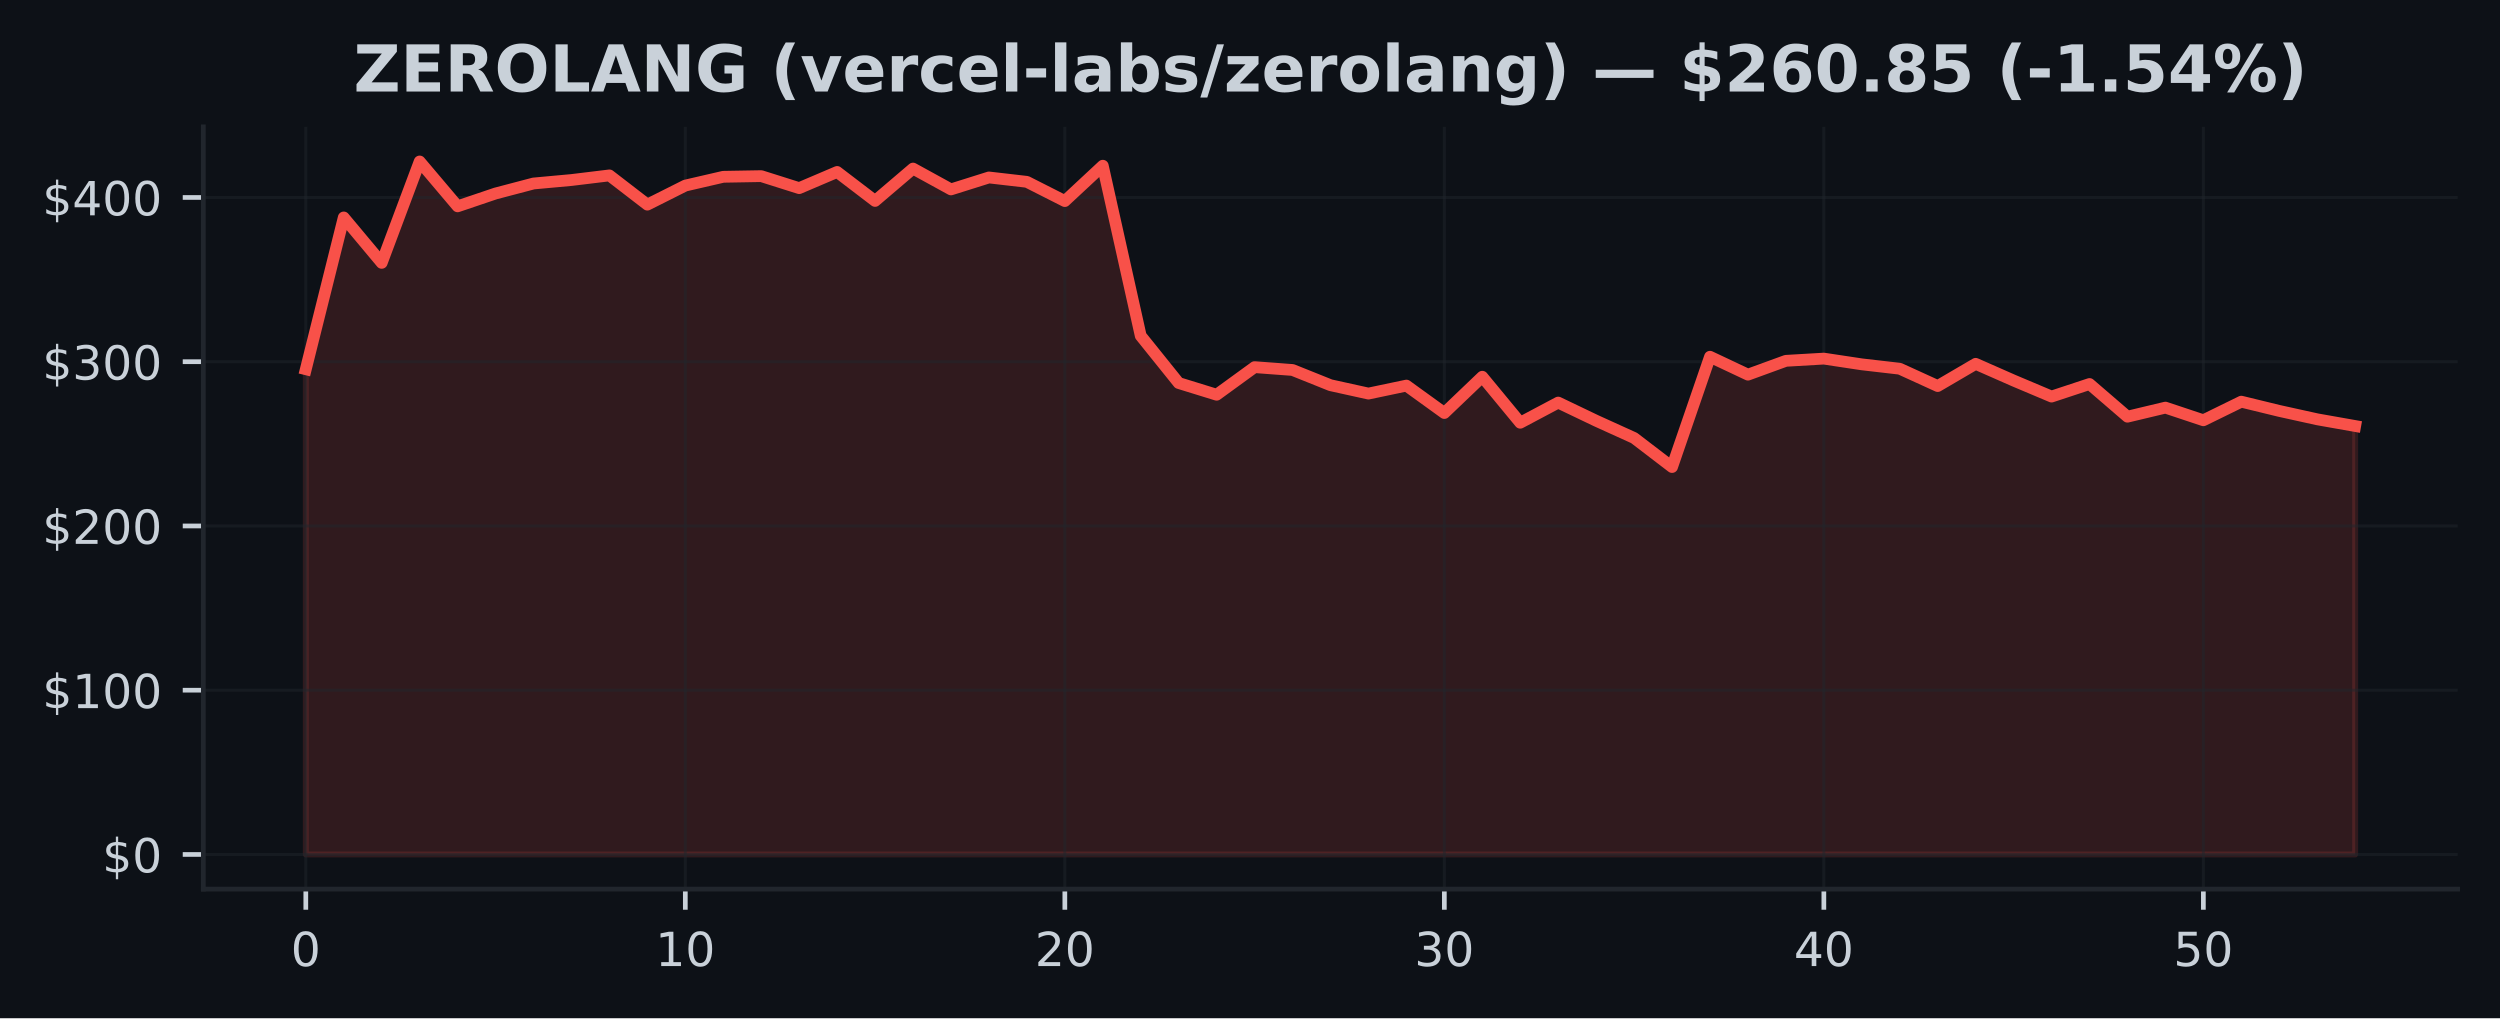
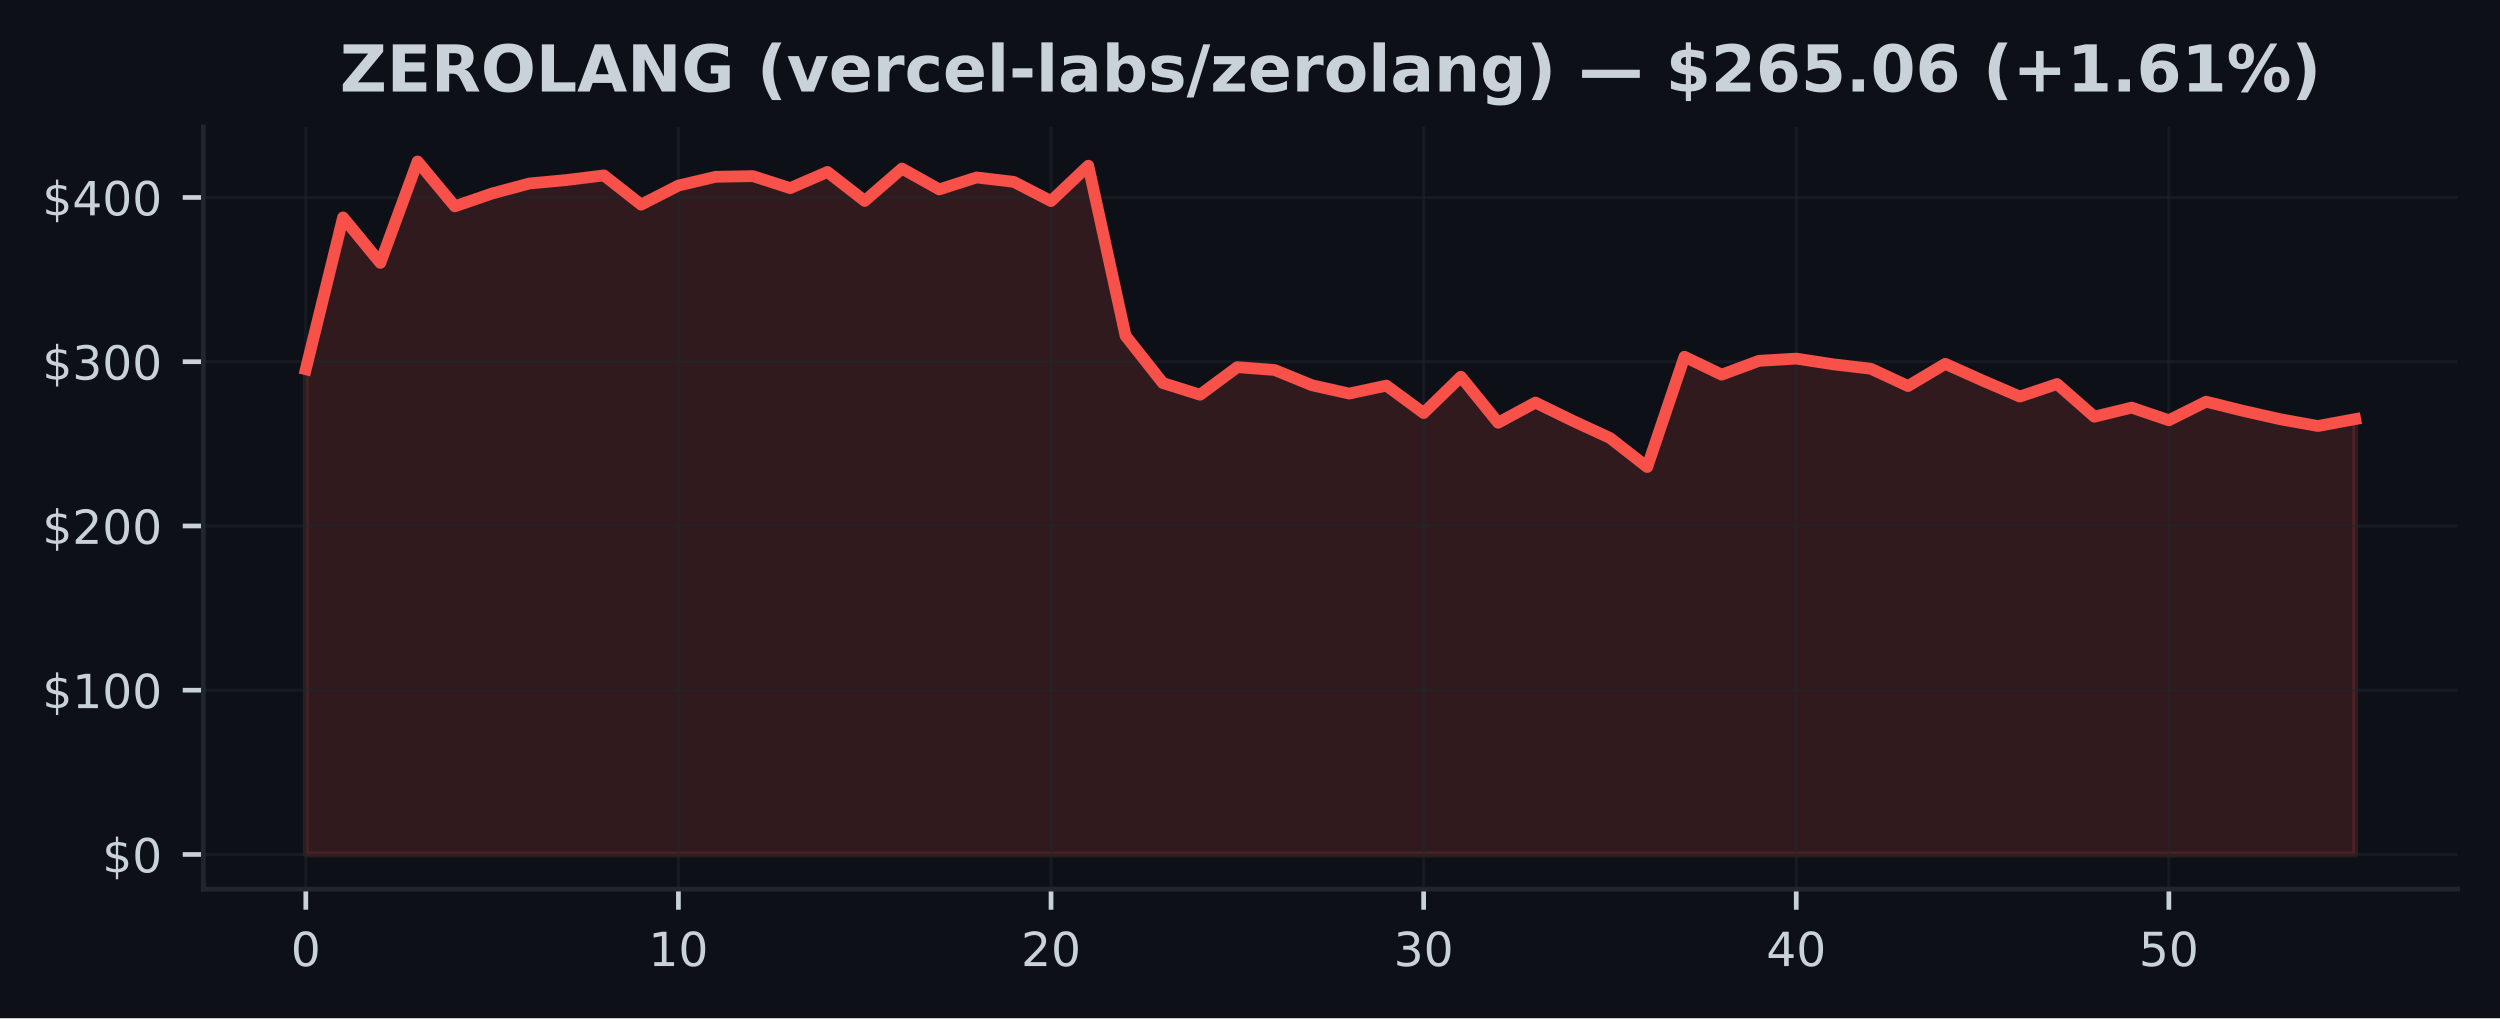
<svg xmlns="http://www.w3.org/2000/svg" xmlns:xlink="http://www.w3.org/1999/xlink" width="424.91pt" height="173.061pt" viewBox="0 0 424.91 173.061" version="1.1">
  <defs>
    <style type="text/css">*{stroke-linejoin: round; stroke-linecap: butt}</style>
  </defs>
  <g id="figure_1">
    <g id="patch_1">
      <path d="M 0 173.061  L 424.91 173.061  L 424.91 0  L 0 0  z " style="fill: #0d1117" />
    </g>
    <g id="axes_1">
      <g id="patch_2">
        <path d="M 34.56 151.118  L 417.71 151.118  L 417.71 21.558  L 34.56 21.558  z " style="fill: #0d1117" />
      </g>
      <g id="FillBetweenPolyCollection_1">
        <defs>
-           <path id="mc271dc0348" d="M 51.976 -27.832  L 51.976 -110.307  L 58.426 -136.102  L 64.877 -128.386  L 71.327 -145.613  L 77.777 -137.992  L 84.228 -140.175  L 90.678 -141.873  L 97.128 -142.464  L 103.579 -143.249  L 110.029 -138.28  L 116.479 -141.521  L 122.93 -143.012  L 129.38 -143.126  L 135.83 -141.085  L 142.281 -143.835  L 148.731 -138.911  L 155.181 -144.41  L 161.632 -140.868  L 168.082 -142.9  L 174.532 -142.154  L 180.983 -138.885  L 187.433 -144.893  L 193.883 -115.985  L 200.334 -107.962  L 206.784 -105.968  L 213.234 -110.659  L 219.685 -110.178  L 226.135 -107.59  L 232.585 -106.167  L 239.036 -107.523  L 245.486 -102.864  L 251.936 -109.028  L 258.387 -101.211  L 264.837 -104.637  L 271.287 -101.549  L 277.738 -98.621  L 284.188 -93.685  L 290.638 -112.426  L 297.089 -109.383  L 303.539 -111.733  L 309.989 -112.11  L 316.44 -111.136  L 322.89 -110.391  L 329.34 -107.445  L 335.791 -111.222  L 342.241 -108.381  L 348.691 -105.659  L 355.142 -107.791  L 361.592 -102.239  L 368.042 -103.78  L 374.493 -101.63  L 380.943 -104.79  L 387.393 -103.219  L 393.844 -101.795  L 400.294 -100.653  L 400.294 -27.832  L 400.294 -27.832  L 393.844 -27.832  L 387.393 -27.832  L 380.943 -27.832  L 374.493 -27.832  L 368.042 -27.832  L 361.592 -27.832  L 355.142 -27.832  L 348.691 -27.832  L 342.241 -27.832  L 335.791 -27.832  L 329.34 -27.832  L 322.89 -27.832  L 316.44 -27.832  L 309.989 -27.832  L 303.539 -27.832  L 297.089 -27.832  L 290.638 -27.832  L 284.188 -27.832  L 277.738 -27.832  L 271.287 -27.832  L 264.837 -27.832  L 258.387 -27.832  L 251.936 -27.832  L 245.486 -27.832  L 239.036 -27.832  L 232.585 -27.832  L 226.135 -27.832  L 219.685 -27.832  L 213.234 -27.832  L 206.784 -27.832  L 200.334 -27.832  L 193.883 -27.832  L 187.433 -27.832  L 180.983 -27.832  L 174.532 -27.832  L 168.082 -27.832  L 161.632 -27.832  L 155.181 -27.832  L 148.731 -27.832  L 142.281 -27.832  L 135.83 -27.832  L 129.38 -27.832  L 122.93 -27.832  L 116.479 -27.832  L 110.029 -27.832  L 103.579 -27.832  L 97.128 -27.832  L 90.678 -27.832  L 84.228 -27.832  L 77.777 -27.832  L 71.327 -27.832  L 64.877 -27.832  L 58.426 -27.832  L 51.976 -27.832  z " style="stroke: #f85149; stroke-opacity: 0.15" />
+           <path id="m8121f995a5" d="M 51.976 -27.832  L 51.976 -110.307  L 58.309 -136.102  L 64.642 -128.386  L 70.975 -145.613  L 77.308 -137.992  L 83.641 -140.175  L 89.974 -141.873  L 96.307 -142.464  L 102.64 -143.249  L 108.973 -138.28  L 115.306 -141.521  L 121.64 -143.012  L 127.973 -143.126  L 134.306 -141.085  L 140.639 -143.835  L 146.972 -138.911  L 153.305 -144.41  L 159.638 -140.868  L 165.971 -142.9  L 172.304 -142.154  L 178.637 -138.885  L 184.97 -144.893  L 191.303 -115.985  L 197.636 -107.962  L 203.969 -105.968  L 210.302 -110.659  L 216.635 -110.178  L 222.968 -107.59  L 229.302 -106.167  L 235.635 -107.523  L 241.968 -102.864  L 248.301 -109.028  L 254.634 -101.211  L 260.967 -104.637  L 267.3 -101.549  L 273.633 -98.621  L 279.966 -93.685  L 286.299 -112.426  L 292.632 -109.383  L 298.965 -111.733  L 305.298 -112.11  L 311.631 -111.136  L 317.964 -110.391  L 324.297 -107.445  L 330.63 -111.222  L 336.964 -108.381  L 343.297 -105.659  L 349.63 -107.791  L 355.963 -102.239  L 362.296 -103.78  L 368.629 -101.63  L 374.962 -104.79  L 381.295 -103.219  L 387.628 -101.795  L 393.961 -100.653  L 400.294 -101.828  L 400.294 -27.832  L 400.294 -27.832  L 393.961 -27.832  L 387.628 -27.832  L 381.295 -27.832  L 374.962 -27.832  L 368.629 -27.832  L 362.296 -27.832  L 355.963 -27.832  L 349.63 -27.832  L 343.297 -27.832  L 336.964 -27.832  L 330.63 -27.832  L 324.297 -27.832  L 317.964 -27.832  L 311.631 -27.832  L 305.298 -27.832  L 298.965 -27.832  L 292.632 -27.832  L 286.299 -27.832  L 279.966 -27.832  L 273.633 -27.832  L 267.3 -27.832  L 260.967 -27.832  L 254.634 -27.832  L 248.301 -27.832  L 241.968 -27.832  L 235.635 -27.832  L 229.302 -27.832  L 222.968 -27.832  L 216.635 -27.832  L 210.302 -27.832  L 203.969 -27.832  L 197.636 -27.832  L 191.303 -27.832  L 184.97 -27.832  L 178.637 -27.832  L 172.304 -27.832  L 165.971 -27.832  L 159.638 -27.832  L 153.305 -27.832  L 146.972 -27.832  L 140.639 -27.832  L 134.306 -27.832  L 127.973 -27.832  L 121.64 -27.832  L 115.306 -27.832  L 108.973 -27.832  L 102.64 -27.832  L 96.307 -27.832  L 89.974 -27.832  L 83.641 -27.832  L 77.308 -27.832  L 70.975 -27.832  L 64.642 -27.832  L 58.309 -27.832  L 51.976 -27.832  z " style="stroke: #f85149; stroke-opacity: 0.15" />
        </defs>
-         <g clip-path="url(#p1141baa246)">
-           <use xlink:href="#mc271dc0348" x="0" y="173.061" style="fill: #f85149; fill-opacity: 0.15; stroke: #f85149; stroke-opacity: 0.15" />
+         <g clip-path="url(#p1d37c64238)">
+           <use xlink:href="#m8121f995a5" x="0" y="173.061" style="fill: #f85149; fill-opacity: 0.15; stroke: #f85149; stroke-opacity: 0.15" />
        </g>
      </g>
      <g id="matplotlib.axis_1">
        <g id="xtick_1">
          <g id="line2d_1">
-             <path d="M 51.976 151.118  L 51.976 21.558  " clip-path="url(#p1141baa246)" style="fill: none; stroke: #21262d; stroke-opacity: 0.5; stroke-width: 0.5; stroke-linecap: square" />
+             <path d="M 51.976 151.118  L 51.976 21.558  " clip-path="url(#p1d37c64238)" style="fill: none; stroke: #21262d; stroke-opacity: 0.5; stroke-width: 0.5; stroke-linecap: square" />
          </g>
          <g id="line2d_2">
            <defs>
-               <path id="mc08dea9dd7" d="M 0 0  L 0 3.5  " style="stroke: #c9d1d9; stroke-width: 0.8" />
+               <path id="mafae65ffcc" d="M 0 0  L 0 3.5  " style="stroke: #c9d1d9; stroke-width: 0.8" />
            </defs>
            <g>
-               <use xlink:href="#mc08dea9dd7" x="51.976" y="151.118" style="fill: #c9d1d9; stroke: #c9d1d9; stroke-width: 0.8" />
+               <use xlink:href="#mafae65ffcc" x="51.976" y="151.118" style="fill: #c9d1d9; stroke: #c9d1d9; stroke-width: 0.8" />
            </g>
          </g>
          <g id="text_1">
            <g style="fill: #c9d1d9" transform="translate(49.43091 164.197) scale(0.08 -0.08)">
              <defs>
                <path id="DejaVuSans-30" d="M 2034 4250  Q 1547 4250 1301 3770  Q 1056 3291 1056 2328  Q 1056 1369 1301 889  Q 1547 409 2034 409  Q 2525 409 2770 889  Q 3016 1369 3016 2328  Q 3016 3291 2770 3770  Q 2525 4250 2034 4250  z M 2034 4750  Q 2819 4750 3233 4129  Q 3647 3509 3647 2328  Q 3647 1150 3233 529  Q 2819 -91 2034 -91  Q 1250 -91 836 529  Q 422 1150 422 2328  Q 422 3509 836 4129  Q 1250 4750 2034 4750  z " transform="scale(0.015625)" />
              </defs>
              <use xlink:href="#DejaVuSans-30" />
            </g>
          </g>
        </g>
        <g id="xtick_2">
          <g id="line2d_3">
-             <path d="M 116.479 151.118  L 116.479 21.558  " clip-path="url(#p1141baa246)" style="fill: none; stroke: #21262d; stroke-opacity: 0.5; stroke-width: 0.5; stroke-linecap: square" />
+             <path d="M 115.306 151.118  L 115.306 21.558  " clip-path="url(#p1d37c64238)" style="fill: none; stroke: #21262d; stroke-opacity: 0.5; stroke-width: 0.5; stroke-linecap: square" />
          </g>
          <g id="line2d_4">
            <g>
-               <use xlink:href="#mc08dea9dd7" x="116.479" y="151.118" style="fill: #c9d1d9; stroke: #c9d1d9; stroke-width: 0.8" />
+               <use xlink:href="#mafae65ffcc" x="115.306" y="151.118" style="fill: #c9d1d9; stroke: #c9d1d9; stroke-width: 0.8" />
            </g>
          </g>
          <g id="text_2">
-             <g style="fill: #c9d1d9" transform="translate(111.3893 164.197) scale(0.08 -0.08)">
+             <g style="fill: #c9d1d9" transform="translate(110.2165 164.197) scale(0.08 -0.08)">
              <defs>
                <path id="DejaVuSans-31" d="M 794 531  L 1825 531  L 1825 4091  L 703 3866  L 703 4441  L 1819 4666  L 2450 4666  L 2450 531  L 3481 531  L 3481 0  L 794 0  L 794 531  z " transform="scale(0.015625)" />
              </defs>
              <use xlink:href="#DejaVuSans-31" />
              <use xlink:href="#DejaVuSans-30" transform="translate(63.62305 0)" />
            </g>
          </g>
        </g>
        <g id="xtick_3">
          <g id="line2d_5">
-             <path d="M 180.983 151.118  L 180.983 21.558  " clip-path="url(#p1141baa246)" style="fill: none; stroke: #21262d; stroke-opacity: 0.5; stroke-width: 0.5; stroke-linecap: square" />
+             <path d="M 178.637 151.118  L 178.637 21.558  " clip-path="url(#p1d37c64238)" style="fill: none; stroke: #21262d; stroke-opacity: 0.5; stroke-width: 0.5; stroke-linecap: square" />
          </g>
          <g id="line2d_6">
            <g>
-               <use xlink:href="#mc08dea9dd7" x="180.983" y="151.118" style="fill: #c9d1d9; stroke: #c9d1d9; stroke-width: 0.8" />
+               <use xlink:href="#mafae65ffcc" x="178.637" y="151.118" style="fill: #c9d1d9; stroke: #c9d1d9; stroke-width: 0.8" />
            </g>
          </g>
          <g id="text_3">
-             <g style="fill: #c9d1d9" transform="translate(175.8926 164.197) scale(0.08 -0.08)">
+             <g style="fill: #c9d1d9" transform="translate(173.5471 164.197) scale(0.08 -0.08)">
              <defs>
                <path id="DejaVuSans-32" d="M 1228 531  L 3431 531  L 3431 0  L 469 0  L 469 531  Q 828 903 1448 1529  Q 2069 2156 2228 2338  Q 2531 2678 2651 2914  Q 2772 3150 2772 3378  Q 2772 3750 2511 3984  Q 2250 4219 1831 4219  Q 1534 4219 1204 4116  Q 875 4013 500 3803  L 500 4441  Q 881 4594 1212 4672  Q 1544 4750 1819 4750  Q 2544 4750 2975 4387  Q 3406 4025 3406 3419  Q 3406 3131 3298 2873  Q 3191 2616 2906 2266  Q 2828 2175 2409 1742  Q 1991 1309 1228 531  z " transform="scale(0.015625)" />
              </defs>
              <use xlink:href="#DejaVuSans-32" />
              <use xlink:href="#DejaVuSans-30" transform="translate(63.62305 0)" />
            </g>
          </g>
        </g>
        <g id="xtick_4">
          <g id="line2d_7">
-             <path d="M 245.486 151.118  L 245.486 21.558  " clip-path="url(#p1141baa246)" style="fill: none; stroke: #21262d; stroke-opacity: 0.5; stroke-width: 0.5; stroke-linecap: square" />
+             <path d="M 241.968 151.118  L 241.968 21.558  " clip-path="url(#p1d37c64238)" style="fill: none; stroke: #21262d; stroke-opacity: 0.5; stroke-width: 0.5; stroke-linecap: square" />
          </g>
          <g id="line2d_8">
            <g>
-               <use xlink:href="#mc08dea9dd7" x="245.486" y="151.118" style="fill: #c9d1d9; stroke: #c9d1d9; stroke-width: 0.8" />
+               <use xlink:href="#mafae65ffcc" x="241.968" y="151.118" style="fill: #c9d1d9; stroke: #c9d1d9; stroke-width: 0.8" />
            </g>
          </g>
          <g id="text_4">
-             <g style="fill: #c9d1d9" transform="translate(240.396 164.197) scale(0.08 -0.08)">
+             <g style="fill: #c9d1d9" transform="translate(236.8776 164.197) scale(0.08 -0.08)">
              <defs>
                <path id="DejaVuSans-33" d="M 2597 2516  Q 3050 2419 3304 2112  Q 3559 1806 3559 1356  Q 3559 666 3084 287  Q 2609 -91 1734 -91  Q 1441 -91 1130 -33  Q 819 25 488 141  L 488 750  Q 750 597 1062 519  Q 1375 441 1716 441  Q 2309 441 2620 675  Q 2931 909 2931 1356  Q 2931 1769 2642 2001  Q 2353 2234 1838 2234  L 1294 2234  L 1294 2753  L 1863 2753  Q 2328 2753 2575 2939  Q 2822 3125 2822 3475  Q 2822 3834 2567 4026  Q 2313 4219 1838 4219  Q 1578 4219 1281 4162  Q 984 4106 628 3988  L 628 4550  Q 988 4650 1302 4700  Q 1616 4750 1894 4750  Q 2613 4750 3031 4423  Q 3450 4097 3450 3541  Q 3450 3153 3228 2886  Q 3006 2619 2597 2516  z " transform="scale(0.015625)" />
              </defs>
              <use xlink:href="#DejaVuSans-33" />
              <use xlink:href="#DejaVuSans-30" transform="translate(63.62305 0)" />
            </g>
          </g>
        </g>
        <g id="xtick_5">
          <g id="line2d_9">
-             <path d="M 309.989 151.118  L 309.989 21.558  " clip-path="url(#p1141baa246)" style="fill: none; stroke: #21262d; stroke-opacity: 0.5; stroke-width: 0.5; stroke-linecap: square" />
+             <path d="M 305.298 151.118  L 305.298 21.558  " clip-path="url(#p1d37c64238)" style="fill: none; stroke: #21262d; stroke-opacity: 0.5; stroke-width: 0.5; stroke-linecap: square" />
          </g>
          <g id="line2d_10">
            <g>
-               <use xlink:href="#mc08dea9dd7" x="309.989" y="151.118" style="fill: #c9d1d9; stroke: #c9d1d9; stroke-width: 0.8" />
+               <use xlink:href="#mafae65ffcc" x="305.298" y="151.118" style="fill: #c9d1d9; stroke: #c9d1d9; stroke-width: 0.8" />
            </g>
          </g>
          <g id="text_5">
-             <g style="fill: #c9d1d9" transform="translate(304.8994 164.197) scale(0.08 -0.08)">
+             <g style="fill: #c9d1d9" transform="translate(300.2082 164.197) scale(0.08 -0.08)">
              <defs>
                <path id="DejaVuSans-34" d="M 2419 4116  L 825 1625  L 2419 1625  L 2419 4116  z M 2253 4666  L 3047 4666  L 3047 1625  L 3713 1625  L 3713 1100  L 3047 1100  L 3047 0  L 2419 0  L 2419 1100  L 313 1100  L 313 1709  L 2253 4666  z " transform="scale(0.015625)" />
              </defs>
              <use xlink:href="#DejaVuSans-34" />
              <use xlink:href="#DejaVuSans-30" transform="translate(63.62305 0)" />
            </g>
          </g>
        </g>
        <g id="xtick_6">
          <g id="line2d_11">
-             <path d="M 374.493 151.118  L 374.493 21.558  " clip-path="url(#p1141baa246)" style="fill: none; stroke: #21262d; stroke-opacity: 0.5; stroke-width: 0.5; stroke-linecap: square" />
+             <path d="M 368.629 151.118  L 368.629 21.558  " clip-path="url(#p1d37c64238)" style="fill: none; stroke: #21262d; stroke-opacity: 0.5; stroke-width: 0.5; stroke-linecap: square" />
          </g>
          <g id="line2d_12">
            <g>
-               <use xlink:href="#mc08dea9dd7" x="374.493" y="151.118" style="fill: #c9d1d9; stroke: #c9d1d9; stroke-width: 0.8" />
+               <use xlink:href="#mafae65ffcc" x="368.629" y="151.118" style="fill: #c9d1d9; stroke: #c9d1d9; stroke-width: 0.8" />
            </g>
          </g>
          <g id="text_6">
-             <g style="fill: #c9d1d9" transform="translate(369.4027 164.197) scale(0.08 -0.08)">
+             <g style="fill: #c9d1d9" transform="translate(363.5388 164.197) scale(0.08 -0.08)">
              <defs>
                <path id="DejaVuSans-35" d="M 691 4666  L 3169 4666  L 3169 4134  L 1269 4134  L 1269 2991  Q 1406 3038 1543 3061  Q 1681 3084 1819 3084  Q 2600 3084 3056 2656  Q 3513 2228 3513 1497  Q 3513 744 3044 326  Q 2575 -91 1722 -91  Q 1428 -91 1123 -41  Q 819 9 494 109  L 494 744  Q 775 591 1075 516  Q 1375 441 1709 441  Q 2250 441 2565 725  Q 2881 1009 2881 1497  Q 2881 1984 2565 2268  Q 2250 2553 1709 2553  Q 1456 2553 1204 2497  Q 953 2441 691 2322  L 691 4666  z " transform="scale(0.015625)" />
              </defs>
              <use xlink:href="#DejaVuSans-35" />
              <use xlink:href="#DejaVuSans-30" transform="translate(63.62305 0)" />
            </g>
          </g>
        </g>
      </g>
      <g id="matplotlib.axis_2">
        <g id="ytick_1">
          <g id="line2d_13">
-             <path d="M 34.56 145.229  L 417.71 145.229  " clip-path="url(#p1141baa246)" style="fill: none; stroke: #21262d; stroke-opacity: 0.5; stroke-width: 0.5; stroke-linecap: square" />
+             <path d="M 34.56 145.229  L 417.71 145.229  " clip-path="url(#p1d37c64238)" style="fill: none; stroke: #21262d; stroke-opacity: 0.5; stroke-width: 0.5; stroke-linecap: square" />
          </g>
          <g id="line2d_14">
            <defs>
-               <path id="m443600d371" d="M 0 0  L -3.5 0  " style="stroke: #c9d1d9; stroke-width: 0.8" />
+               <path id="m782d7fb5a1" d="M 0 0  L -3.5 0  " style="stroke: #c9d1d9; stroke-width: 0.8" />
            </defs>
            <g>
-               <use xlink:href="#m443600d371" x="34.56" y="145.229" style="fill: #c9d1d9; stroke: #c9d1d9; stroke-width: 0.8" />
+               <use xlink:href="#m782d7fb5a1" x="34.56" y="145.229" style="fill: #c9d1d9; stroke: #c9d1d9; stroke-width: 0.8" />
            </g>
          </g>
          <g id="text_7">
            <g style="fill: #c9d1d9" transform="translate(17.38 148.2686) scale(0.08 -0.08)">
              <defs>
                <path id="DejaVuSans-24" d="M 2163 -941  L 1850 -941  L 1847 0  Q 1519 6 1191 76  Q 863 147 531 288  L 531 850  Q 850 650 1176 548  Q 1503 447 1850 444  L 1850 1869  Q 1159 1981 845 2250  Q 531 2519 531 2988  Q 531 3497 872 3790  Q 1213 4084 1850 4128  L 1850 4863  L 2163 4863  L 2163 4138  Q 2453 4125 2725 4076  Q 2997 4028 3256 3944  L 3256 3397  Q 2997 3528 2723 3600  Q 2450 3672 2163 3684  L 2163 2350  Q 2872 2241 3206 1959  Q 3541 1678 3541 1191  Q 3541 663 3186 358  Q 2831 53 2163 6  L 2163 -941  z M 1850 2406  L 1850 3688  Q 1488 3647 1297 3481  Q 1106 3316 1106 3041  Q 1106 2772 1282 2622  Q 1459 2472 1850 2406  z M 2163 1806  L 2163 453  Q 2559 506 2761 678  Q 2963 850 2963 1131  Q 2963 1406 2770 1568  Q 2578 1731 2163 1806  z " transform="scale(0.015625)" />
              </defs>
              <use xlink:href="#DejaVuSans-24" />
              <use xlink:href="#DejaVuSans-30" transform="translate(63.62305 0)" />
            </g>
          </g>
        </g>
        <g id="ytick_2">
          <g id="line2d_15">
-             <path d="M 34.56 117.312  L 417.71 117.312  " clip-path="url(#p1141baa246)" style="fill: none; stroke: #21262d; stroke-opacity: 0.5; stroke-width: 0.5; stroke-linecap: square" />
+             <path d="M 34.56 117.312  L 417.71 117.312  " clip-path="url(#p1d37c64238)" style="fill: none; stroke: #21262d; stroke-opacity: 0.5; stroke-width: 0.5; stroke-linecap: square" />
          </g>
          <g id="line2d_16">
            <g>
-               <use xlink:href="#m443600d371" x="34.56" y="117.312" style="fill: #c9d1d9; stroke: #c9d1d9; stroke-width: 0.8" />
+               <use xlink:href="#m782d7fb5a1" x="34.56" y="117.312" style="fill: #c9d1d9; stroke: #c9d1d9; stroke-width: 0.8" />
            </g>
          </g>
          <g id="text_8">
            <g style="fill: #c9d1d9" transform="translate(7.2 120.3516) scale(0.08 -0.08)">
              <use xlink:href="#DejaVuSans-24" />
              <use xlink:href="#DejaVuSans-31" transform="translate(63.62305 0)" />
              <use xlink:href="#DejaVuSans-30" transform="translate(127.2461 0)" />
              <use xlink:href="#DejaVuSans-30" transform="translate(190.8691 0)" />
            </g>
          </g>
        </g>
        <g id="ytick_3">
          <g id="line2d_17">
-             <path d="M 34.56 89.395  L 417.71 89.395  " clip-path="url(#p1141baa246)" style="fill: none; stroke: #21262d; stroke-opacity: 0.5; stroke-width: 0.5; stroke-linecap: square" />
+             <path d="M 34.56 89.395  L 417.71 89.395  " clip-path="url(#p1d37c64238)" style="fill: none; stroke: #21262d; stroke-opacity: 0.5; stroke-width: 0.5; stroke-linecap: square" />
          </g>
          <g id="line2d_18">
            <g>
-               <use xlink:href="#m443600d371" x="34.56" y="89.395" style="fill: #c9d1d9; stroke: #c9d1d9; stroke-width: 0.8" />
+               <use xlink:href="#m782d7fb5a1" x="34.56" y="89.395" style="fill: #c9d1d9; stroke: #c9d1d9; stroke-width: 0.8" />
            </g>
          </g>
          <g id="text_9">
            <g style="fill: #c9d1d9" transform="translate(7.2 92.43457) scale(0.08 -0.08)">
              <use xlink:href="#DejaVuSans-24" />
              <use xlink:href="#DejaVuSans-32" transform="translate(63.62305 0)" />
              <use xlink:href="#DejaVuSans-30" transform="translate(127.2461 0)" />
              <use xlink:href="#DejaVuSans-30" transform="translate(190.8691 0)" />
            </g>
          </g>
        </g>
        <g id="ytick_4">
          <g id="line2d_19">
-             <path d="M 34.56 61.478  L 417.71 61.478  " clip-path="url(#p1141baa246)" style="fill: none; stroke: #21262d; stroke-opacity: 0.5; stroke-width: 0.5; stroke-linecap: square" />
+             <path d="M 34.56 61.478  L 417.71 61.478  " clip-path="url(#p1d37c64238)" style="fill: none; stroke: #21262d; stroke-opacity: 0.5; stroke-width: 0.5; stroke-linecap: square" />
          </g>
          <g id="line2d_20">
            <g>
-               <use xlink:href="#m443600d371" x="34.56" y="61.478" style="fill: #c9d1d9; stroke: #c9d1d9; stroke-width: 0.8" />
+               <use xlink:href="#m782d7fb5a1" x="34.56" y="61.478" style="fill: #c9d1d9; stroke: #c9d1d9; stroke-width: 0.8" />
            </g>
          </g>
          <g id="text_10">
            <g style="fill: #c9d1d9" transform="translate(7.2 64.51757) scale(0.08 -0.08)">
              <use xlink:href="#DejaVuSans-24" />
              <use xlink:href="#DejaVuSans-33" transform="translate(63.62305 0)" />
              <use xlink:href="#DejaVuSans-30" transform="translate(127.2461 0)" />
              <use xlink:href="#DejaVuSans-30" transform="translate(190.8691 0)" />
            </g>
          </g>
        </g>
        <g id="ytick_5">
          <g id="line2d_21">
-             <path d="M 34.56 33.561  L 417.71 33.561  " clip-path="url(#p1141baa246)" style="fill: none; stroke: #21262d; stroke-opacity: 0.5; stroke-width: 0.5; stroke-linecap: square" />
+             <path d="M 34.56 33.561  L 417.71 33.561  " clip-path="url(#p1d37c64238)" style="fill: none; stroke: #21262d; stroke-opacity: 0.5; stroke-width: 0.5; stroke-linecap: square" />
          </g>
          <g id="line2d_22">
            <g>
-               <use xlink:href="#m443600d371" x="34.56" y="33.561" style="fill: #c9d1d9; stroke: #c9d1d9; stroke-width: 0.8" />
+               <use xlink:href="#m782d7fb5a1" x="34.56" y="33.561" style="fill: #c9d1d9; stroke: #c9d1d9; stroke-width: 0.8" />
            </g>
          </g>
          <g id="text_11">
            <g style="fill: #c9d1d9" transform="translate(7.2 36.60057) scale(0.08 -0.08)">
              <use xlink:href="#DejaVuSans-24" />
              <use xlink:href="#DejaVuSans-34" transform="translate(63.62305 0)" />
              <use xlink:href="#DejaVuSans-30" transform="translate(127.2461 0)" />
              <use xlink:href="#DejaVuSans-30" transform="translate(190.8691 0)" />
            </g>
          </g>
        </g>
      </g>
      <g id="line2d_23">
-         <path d="M 51.976 62.754  L 58.426 36.959  L 64.877 44.675  L 71.327 27.447  L 77.777 35.069  L 84.228 32.886  L 90.678 31.188  L 97.128 30.596  L 103.579 29.812  L 110.029 34.781  L 116.479 31.54  L 122.93 30.049  L 129.38 29.935  L 135.83 31.976  L 142.281 29.226  L 148.731 34.15  L 155.181 28.651  L 161.632 32.193  L 168.082 30.161  L 174.532 30.906  L 180.983 34.175  L 187.433 28.168  L 193.883 57.076  L 200.334 65.099  L 206.784 67.092  L 213.234 62.402  L 219.685 62.882  L 226.135 65.47  L 232.585 66.894  L 239.036 65.537  L 245.486 70.197  L 251.936 64.033  L 258.387 71.849  L 264.837 68.424  L 271.287 71.512  L 277.738 74.44  L 284.188 79.376  L 290.638 60.635  L 297.089 63.678  L 303.539 61.327  L 309.989 60.951  L 316.44 61.925  L 322.89 62.67  L 329.34 65.615  L 335.791 61.838  L 342.241 64.68  L 348.691 67.402  L 355.142 65.269  L 361.592 70.822  L 368.042 69.281  L 374.493 71.431  L 380.943 68.27  L 387.393 69.842  L 393.844 71.266  L 400.294 72.408  " clip-path="url(#p1141baa246)" style="fill: none; stroke: #f85149; stroke-width: 2; stroke-linecap: square" />
+         <path d="M 51.976 62.754  L 58.309 36.959  L 64.642 44.675  L 70.975 27.447  L 77.308 35.069  L 83.641 32.886  L 89.974 31.188  L 96.307 30.596  L 102.64 29.812  L 108.973 34.781  L 115.306 31.54  L 121.64 30.049  L 127.973 29.935  L 134.306 31.976  L 140.639 29.226  L 146.972 34.15  L 153.305 28.651  L 159.638 32.193  L 165.971 30.161  L 172.304 30.906  L 178.637 34.175  L 184.97 28.168  L 191.303 57.076  L 197.636 65.099  L 203.969 67.092  L 210.302 62.402  L 216.635 62.882  L 222.968 65.47  L 229.302 66.894  L 235.635 65.537  L 241.968 70.197  L 248.301 64.033  L 254.634 71.849  L 260.967 68.424  L 267.3 71.512  L 273.633 74.44  L 279.966 79.376  L 286.299 60.635  L 292.632 63.678  L 298.965 61.327  L 305.298 60.951  L 311.631 61.925  L 317.964 62.67  L 324.297 65.615  L 330.63 61.838  L 336.964 64.68  L 343.297 67.402  L 349.63 65.269  L 355.963 70.822  L 362.296 69.281  L 368.629 71.431  L 374.962 68.27  L 381.295 69.842  L 387.628 71.266  L 393.961 72.408  L 400.294 71.232  " clip-path="url(#p1d37c64238)" style="fill: none; stroke: #f85149; stroke-width: 2; stroke-linecap: square" />
      </g>
      <g id="patch_3">
        <path d="M 34.56 151.118  L 34.56 21.558  " style="fill: none; stroke: #21262d; stroke-width: 0.8; stroke-linejoin: miter; stroke-linecap: square" />
      </g>
      <g id="patch_4">
        <path d="M 34.56 151.118  L 417.71 151.118  " style="fill: none; stroke: #21262d; stroke-width: 0.8; stroke-linejoin: miter; stroke-linecap: square" />
      </g>
      <g id="text_12">
-         <g style="fill: #c9d1d9" transform="translate(60.09859 15.55828) scale(0.11 -0.11)">
+         <g style="fill: #c9d1d9" transform="translate(57.77227 15.55828) scale(0.11 -0.11)">
          <defs>
            <path id="DejaVuSans-Bold-5a" d="M 359 4666  L 4281 4666  L 4281 3938  L 1778 909  L 4353 909  L 4353 0  L 288 0  L 288 728  L 2791 3756  L 359 3756  L 359 4666  z " transform="scale(0.015625)" />
            <path id="DejaVuSans-Bold-45" d="M 588 4666  L 3834 4666  L 3834 3756  L 1791 3756  L 1791 2888  L 3713 2888  L 3713 1978  L 1791 1978  L 1791 909  L 3903 909  L 3903 0  L 588 0  L 588 4666  z " transform="scale(0.015625)" />
            <path id="DejaVuSans-Bold-52" d="M 2297 2597  Q 2675 2597 2839 2737  Q 3003 2878 3003 3200  Q 3003 3519 2839 3656  Q 2675 3794 2297 3794  L 1791 3794  L 1791 2597  L 2297 2597  z M 1791 1766  L 1791 0  L 588 0  L 588 4666  L 2425 4666  Q 3347 4666 3776 4356  Q 4206 4047 4206 3378  Q 4206 2916 3982 2619  Q 3759 2322 3309 2181  Q 3556 2125 3751 1926  Q 3947 1728 4147 1325  L 4800 0  L 3519 0  L 2950 1159  Q 2778 1509 2601 1637  Q 2425 1766 2131 1766  L 1791 1766  z " transform="scale(0.015625)" />
            <path id="DejaVuSans-Bold-4f" d="M 2719 3878  Q 2169 3878 1866 3472  Q 1563 3066 1563 2328  Q 1563 1594 1866 1187  Q 2169 781 2719 781  Q 3272 781 3575 1187  Q 3878 1594 3878 2328  Q 3878 3066 3575 3472  Q 3272 3878 2719 3878  z M 2719 4750  Q 3844 4750 4481 4106  Q 5119 3463 5119 2328  Q 5119 1197 4481 553  Q 3844 -91 2719 -91  Q 1597 -91 958 553  Q 319 1197 319 2328  Q 319 3463 958 4106  Q 1597 4750 2719 4750  z " transform="scale(0.015625)" />
            <path id="DejaVuSans-Bold-4c" d="M 588 4666  L 1791 4666  L 1791 909  L 3903 909  L 3903 0  L 588 0  L 588 4666  z " transform="scale(0.015625)" />
            <path id="DejaVuSans-Bold-41" d="M 3419 850  L 1538 850  L 1241 0  L 31 0  L 1759 4666  L 3194 4666  L 4922 0  L 3713 0  L 3419 850  z M 1838 1716  L 3116 1716  L 2478 3572  L 1838 1716  z " transform="scale(0.015625)" />
            <path id="DejaVuSans-Bold-4e" d="M 588 4666  L 1931 4666  L 3628 1466  L 3628 4666  L 4769 4666  L 4769 0  L 3425 0  L 1728 3200  L 1728 0  L 588 0  L 588 4666  z " transform="scale(0.015625)" />
            <path id="DejaVuSans-Bold-47" d="M 4781 347  Q 4331 128 3847 18  Q 3363 -91 2847 -91  Q 1681 -91 1000 561  Q 319 1213 319 2328  Q 319 3456 1012 4103  Q 1706 4750 2913 4750  Q 3378 4750 3804 4662  Q 4231 4575 4609 4403  L 4609 3438  Q 4219 3659 3833 3768  Q 3447 3878 3059 3878  Q 2341 3878 1952 3476  Q 1563 3075 1563 2328  Q 1563 1588 1938 1184  Q 2313 781 3003 781  Q 3191 781 3352 804  Q 3513 828 3641 878  L 3641 1784  L 2906 1784  L 2906 2591  L 4781 2591  L 4781 347  z " transform="scale(0.015625)" />
            <path id="DejaVuSans-Bold-20" transform="scale(0.015625)" />
            <path id="DejaVuSans-Bold-28" d="M 2413 -844  L 1484 -844  Q 1006 -72 778 623  Q 550 1319 550 2003  Q 550 2688 779 3389  Q 1009 4091 1484 4856  L 2413 4856  Q 2013 4116 1813 3408  Q 1613 2700 1613 2009  Q 1613 1319 1811 609  Q 2009 -100 2413 -844  z " transform="scale(0.015625)" />
            <path id="DejaVuSans-Bold-76" d="M 97 3500  L 1216 3500  L 2088 1081  L 2956 3500  L 4078 3500  L 2700 0  L 1472 0  L 97 3500  z " transform="scale(0.015625)" />
            <path id="DejaVuSans-Bold-65" d="M 4031 1759  L 4031 1441  L 1416 1441  Q 1456 1047 1700 850  Q 1944 653 2381 653  Q 2734 653 3104 758  Q 3475 863 3866 1075  L 3866 213  Q 3469 63 3072 -14  Q 2675 -91 2278 -91  Q 1328 -91 801 392  Q 275 875 275 1747  Q 275 2603 792 3093  Q 1309 3584 2216 3584  Q 3041 3584 3536 3087  Q 4031 2591 4031 1759  z M 2881 2131  Q 2881 2450 2695 2645  Q 2509 2841 2209 2841  Q 1884 2841 1681 2658  Q 1478 2475 1428 2131  L 2881 2131  z " transform="scale(0.015625)" />
            <path id="DejaVuSans-Bold-72" d="M 3138 2547  Q 2991 2616 2845 2648  Q 2700 2681 2553 2681  Q 2122 2681 1889 2404  Q 1656 2128 1656 1613  L 1656 0  L 538 0  L 538 3500  L 1656 3500  L 1656 2925  Q 1872 3269 2151 3426  Q 2431 3584 2822 3584  Q 2878 3584 2943 3579  Q 3009 3575 3134 3559  L 3138 2547  z " transform="scale(0.015625)" />
            <path id="DejaVuSans-Bold-63" d="M 3366 3391  L 3366 2478  Q 3138 2634 2908 2709  Q 2678 2784 2431 2784  Q 1963 2784 1702 2511  Q 1441 2238 1441 1747  Q 1441 1256 1702 982  Q 1963 709 2431 709  Q 2694 709 2930 787  Q 3166 866 3366 1019  L 3366 103  Q 3103 6 2833 -42  Q 2563 -91 2291 -91  Q 1344 -91 809 395  Q 275 881 275 1747  Q 275 2613 809 3098  Q 1344 3584 2291 3584  Q 2566 3584 2833 3536  Q 3100 3488 3366 3391  z " transform="scale(0.015625)" />
            <path id="DejaVuSans-Bold-6c" d="M 538 4863  L 1656 4863  L 1656 0  L 538 0  L 538 4863  z " transform="scale(0.015625)" />
            <path id="DejaVuSans-Bold-2d" d="M 347 2297  L 2309 2297  L 2309 1388  L 347 1388  L 347 2297  z " transform="scale(0.015625)" />
            <path id="DejaVuSans-Bold-61" d="M 2106 1575  Q 1756 1575 1579 1456  Q 1403 1338 1403 1106  Q 1403 894 1545 773  Q 1688 653 1941 653  Q 2256 653 2472 879  Q 2688 1106 2688 1447  L 2688 1575  L 2106 1575  z M 3816 1997  L 3816 0  L 2688 0  L 2688 519  Q 2463 200 2181 54  Q 1900 -91 1497 -91  Q 953 -91 614 226  Q 275 544 275 1050  Q 275 1666 698 1953  Q 1122 2241 2028 2241  L 2688 2241  L 2688 2328  Q 2688 2594 2478 2717  Q 2269 2841 1825 2841  Q 1466 2841 1156 2769  Q 847 2697 581 2553  L 581 3406  Q 941 3494 1303 3539  Q 1666 3584 2028 3584  Q 2975 3584 3395 3211  Q 3816 2838 3816 1997  z " transform="scale(0.015625)" />
            <path id="DejaVuSans-Bold-62" d="M 2400 722  Q 2759 722 2948 984  Q 3138 1247 3138 1747  Q 3138 2247 2948 2509  Q 2759 2772 2400 2772  Q 2041 2772 1848 2508  Q 1656 2244 1656 1747  Q 1656 1250 1848 986  Q 2041 722 2400 722  z M 1656 2988  Q 1888 3294 2169 3439  Q 2450 3584 2816 3584  Q 3463 3584 3878 3070  Q 4294 2556 4294 1747  Q 4294 938 3878 423  Q 3463 -91 2816 -91  Q 2450 -91 2169 54  Q 1888 200 1656 506  L 1656 0  L 538 0  L 538 4863  L 1656 4863  L 1656 2988  z " transform="scale(0.015625)" />
            <path id="DejaVuSans-Bold-73" d="M 3272 3391  L 3272 2541  Q 2913 2691 2578 2766  Q 2244 2841 1947 2841  Q 1628 2841 1473 2761  Q 1319 2681 1319 2516  Q 1319 2381 1436 2309  Q 1553 2238 1856 2203  L 2053 2175  Q 2913 2066 3209 1816  Q 3506 1566 3506 1031  Q 3506 472 3093 190  Q 2681 -91 1863 -91  Q 1516 -91 1145 -36  Q 775 19 384 128  L 384 978  Q 719 816 1070 734  Q 1422 653 1784 653  Q 2113 653 2278 743  Q 2444 834 2444 1013  Q 2444 1163 2330 1236  Q 2216 1309 1875 1350  L 1678 1375  Q 931 1469 631 1722  Q 331 1975 331 2491  Q 331 3047 712 3315  Q 1094 3584 1881 3584  Q 2191 3584 2531 3537  Q 2872 3491 3272 3391  z " transform="scale(0.015625)" />
            <path id="DejaVuSans-Bold-2f" d="M 1644 4666  L 2338 4666  L 691 -594  L 0 -594  L 1644 4666  z " transform="scale(0.015625)" />
            <path id="DejaVuSans-Bold-7a" d="M 366 3500  L 3419 3500  L 3419 2719  L 1575 800  L 3419 800  L 3419 0  L 288 0  L 288 781  L 2131 2700  L 366 2700  L 366 3500  z " transform="scale(0.015625)" />
            <path id="DejaVuSans-Bold-6f" d="M 2203 2784  Q 1831 2784 1636 2517  Q 1441 2250 1441 1747  Q 1441 1244 1636 976  Q 1831 709 2203 709  Q 2569 709 2762 976  Q 2956 1244 2956 1747  Q 2956 2250 2762 2517  Q 2569 2784 2203 2784  z M 2203 3584  Q 3106 3584 3614 3096  Q 4122 2609 4122 1747  Q 4122 884 3614 396  Q 3106 -91 2203 -91  Q 1297 -91 786 396  Q 275 884 275 1747  Q 275 2609 786 3096  Q 1297 3584 2203 3584  z " transform="scale(0.015625)" />
            <path id="DejaVuSans-Bold-6e" d="M 4056 2131  L 4056 0  L 2931 0  L 2931 347  L 2931 1631  Q 2931 2084 2911 2256  Q 2891 2428 2841 2509  Q 2775 2619 2662 2680  Q 2550 2741 2406 2741  Q 2056 2741 1856 2470  Q 1656 2200 1656 1722  L 1656 0  L 538 0  L 538 3500  L 1656 3500  L 1656 2988  Q 1909 3294 2193 3439  Q 2478 3584 2822 3584  Q 3428 3584 3742 3212  Q 4056 2841 4056 2131  z " transform="scale(0.015625)" />
            <path id="DejaVuSans-Bold-67" d="M 2919 594  Q 2688 288 2409 144  Q 2131 0 1766 0  Q 1125 0 706 504  Q 288 1009 288 1791  Q 288 2575 706 3076  Q 1125 3578 1766 3578  Q 2131 3578 2409 3434  Q 2688 3291 2919 2981  L 2919 3500  L 4044 3500  L 4044 353  Q 4044 -491 3511 -936  Q 2978 -1381 1966 -1381  Q 1638 -1381 1331 -1331  Q 1025 -1281 716 -1178  L 716 -306  Q 1009 -475 1290 -558  Q 1572 -641 1856 -641  Q 2406 -641 2662 -400  Q 2919 -159 2919 353  L 2919 594  z M 2181 2772  Q 1834 2772 1640 2515  Q 1447 2259 1447 1791  Q 1447 1309 1634 1061  Q 1822 813 2181 813  Q 2531 813 2725 1069  Q 2919 1325 2919 1791  Q 2919 2259 2725 2515  Q 2531 2772 2181 2772  z " transform="scale(0.015625)" />
            <path id="DejaVuSans-Bold-29" d="M 513 -844  Q 913 -100 1113 609  Q 1313 1319 1313 2009  Q 1313 2700 1113 3408  Q 913 4116 513 4856  L 1441 4856  Q 1916 4091 2145 3389  Q 2375 2688 2375 2003  Q 2375 1319 2147 623  Q 1919 -72 1441 -844  L 513 -844  z " transform="scale(0.015625)" />
            <path id="DejaVuSans-Bold-2014" d="M 344 2156  L 6056 2156  L 6056 1350  L 344 1350  L 344 2156  z " transform="scale(0.015625)" />
            <path id="DejaVuSans-Bold-24" d="M 2484 -941  L 1978 -941  L 1975 0  Q 1584 16 1218 87  Q 853 159 506 288  L 506 1106  Q 866 922 1233 823  Q 1600 725 1978 713  L 1978 1684  L 1875 1703  Q 1128 1834 814 2115  Q 500 2397 500 2925  Q 500 3484 883 3798  Q 1266 4113 1975 4141  L 1978 4863  L 2484 4863  L 2484 4153  Q 2797 4128 3109 4075  Q 3422 4022 3738 3938  L 3738 3144  Q 3425 3275 3112 3348  Q 2800 3422 2484 3438  L 2484 2541  L 2584 2522  Q 3378 2397 3698 2105  Q 4019 1813 4019 1241  Q 4019 666 3637 358  Q 3256 50 2484 6  L 2484 -941  z M 1978 2613  L 1978 3428  Q 1756 3416 1623 3308  Q 1491 3200 1491 3034  Q 1491 2850 1612 2745  Q 1734 2641 1978 2613  z M 2484 1594  L 2484 725  Q 2756 728 2892 831  Q 3028 934 3028 1141  Q 3028 1353 2903 1458  Q 2778 1563 2484 1594  z " transform="scale(0.015625)" />
            <path id="DejaVuSans-Bold-32" d="M 1844 884  L 3897 884  L 3897 0  L 506 0  L 506 884  L 2209 2388  Q 2438 2594 2547 2791  Q 2656 2988 2656 3200  Q 2656 3528 2436 3728  Q 2216 3928 1850 3928  Q 1569 3928 1234 3808  Q 900 3688 519 3450  L 519 4475  Q 925 4609 1322 4679  Q 1719 4750 2100 4750  Q 2938 4750 3402 4381  Q 3866 4013 3866 3353  Q 3866 2972 3669 2642  Q 3472 2313 2841 1759  L 1844 884  z " transform="scale(0.015625)" />
            <path id="DejaVuSans-Bold-36" d="M 2316 2303  Q 2000 2303 1842 2098  Q 1684 1894 1684 1484  Q 1684 1075 1842 870  Q 2000 666 2316 666  Q 2634 666 2792 870  Q 2950 1075 2950 1484  Q 2950 1894 2792 2098  Q 2634 2303 2316 2303  z M 3803 4544  L 3803 3681  Q 3506 3822 3243 3889  Q 2981 3956 2731 3956  Q 2194 3956 1894 3657  Q 1594 3359 1544 2772  Q 1750 2925 1990 3001  Q 2231 3078 2516 3078  Q 3231 3078 3670 2659  Q 4109 2241 4109 1563  Q 4109 813 3618 361  Q 3128 -91 2303 -91  Q 1394 -91 895 523  Q 397 1138 397 2266  Q 397 3422 980 4083  Q 1563 4744 2578 4744  Q 2900 4744 3203 4694  Q 3506 4644 3803 4544  z " transform="scale(0.015625)" />
+             <path id="DejaVuSans-Bold-35" d="M 678 4666  L 3669 4666  L 3669 3781  L 1638 3781  L 1638 3059  Q 1775 3097 1914 3117  Q 2053 3138 2203 3138  Q 3056 3138 3531 2711  Q 4006 2284 4006 1522  Q 4006 766 3489 337  Q 2972 -91 2053 -91  Q 1656 -91 1267 -14  Q 878 63 494 219  L 494 1166  Q 875 947 1217 837  Q 1559 728 1863 728  Q 2300 728 2551 942  Q 2803 1156 2803 1522  Q 2803 1891 2551 2103  Q 2300 2316 1863 2316  Q 1603 2316 1309 2248  Q 1016 2181 678 2041  L 678 4666  z " transform="scale(0.015625)" />
+             <path id="DejaVuSans-Bold-2e" d="M 653 1209  L 1778 1209  L 1778 0  L 653 0  L 653 1209  z " transform="scale(0.015625)" />
            <path id="DejaVuSans-Bold-30" d="M 2944 2338  Q 2944 3213 2780 3570  Q 2616 3928 2228 3928  Q 1841 3928 1675 3570  Q 1509 3213 1509 2338  Q 1509 1453 1675 1090  Q 1841 728 2228 728  Q 2613 728 2778 1090  Q 2944 1453 2944 2338  z M 4147 2328  Q 4147 1169 3647 539  Q 3147 -91 2228 -91  Q 1306 -91 806 539  Q 306 1169 306 2328  Q 306 3491 806 4120  Q 1306 4750 2228 4750  Q 3147 4750 3647 4120  Q 4147 3491 4147 2328  z " transform="scale(0.015625)" />
-             <path id="DejaVuSans-Bold-2e" d="M 653 1209  L 1778 1209  L 1778 0  L 653 0  L 653 1209  z " transform="scale(0.015625)" />
-             <path id="DejaVuSans-Bold-38" d="M 2228 2088  Q 1891 2088 1709 1903  Q 1528 1719 1528 1375  Q 1528 1031 1709 848  Q 1891 666 2228 666  Q 2563 666 2741 848  Q 2919 1031 2919 1375  Q 2919 1722 2741 1905  Q 2563 2088 2228 2088  z M 1350 2484  Q 925 2613 709 2878  Q 494 3144 494 3541  Q 494 4131 934 4440  Q 1375 4750 2228 4750  Q 3075 4750 3515 4442  Q 3956 4134 3956 3541  Q 3956 3144 3739 2878  Q 3522 2613 3097 2484  Q 3572 2353 3814 2058  Q 4056 1763 4056 1313  Q 4056 619 3595 264  Q 3134 -91 2228 -91  Q 1319 -91 855 264  Q 391 619 391 1313  Q 391 1763 633 2058  Q 875 2353 1350 2484  z M 1631 3419  Q 1631 3141 1786 2991  Q 1941 2841 2228 2841  Q 2509 2841 2662 2991  Q 2816 3141 2816 3419  Q 2816 3697 2662 3845  Q 2509 3994 2228 3994  Q 1941 3994 1786 3844  Q 1631 3694 1631 3419  z " transform="scale(0.015625)" />
-             <path id="DejaVuSans-Bold-35" d="M 678 4666  L 3669 4666  L 3669 3781  L 1638 3781  L 1638 3059  Q 1775 3097 1914 3117  Q 2053 3138 2203 3138  Q 3056 3138 3531 2711  Q 4006 2284 4006 1522  Q 4006 766 3489 337  Q 2972 -91 2053 -91  Q 1656 -91 1267 -14  Q 878 63 494 219  L 494 1166  Q 875 947 1217 837  Q 1559 728 1863 728  Q 2300 728 2551 942  Q 2803 1156 2803 1522  Q 2803 1891 2551 2103  Q 2300 2316 1863 2316  Q 1603 2316 1309 2248  Q 1016 2181 678 2041  L 678 4666  z " transform="scale(0.015625)" />
+             <path id="DejaVuSans-Bold-2b" d="M 3053 4013  L 3053 2375  L 4684 2375  L 4684 1638  L 3053 1638  L 3053 0  L 2309 0  L 2309 1638  L 678 1638  L 678 2375  L 2309 2375  L 2309 4013  L 3053 4013  z " transform="scale(0.015625)" />
            <path id="DejaVuSans-Bold-31" d="M 750 831  L 1813 831  L 1813 3847  L 722 3622  L 722 4441  L 1806 4666  L 2950 4666  L 2950 831  L 4013 831  L 4013 0  L 750 0  L 750 831  z " transform="scale(0.015625)" />
-             <path id="DejaVuSans-Bold-34" d="M 2356 3675  L 1038 1722  L 2356 1722  L 2356 3675  z M 2156 4666  L 3494 4666  L 3494 1722  L 4159 1722  L 4159 850  L 3494 850  L 3494 0  L 2356 0  L 2356 850  L 288 850  L 288 1881  L 2156 4666  z " transform="scale(0.015625)" />
            <path id="DejaVuSans-Bold-25" d="M 4959 1925  Q 4738 1925 4616 1733  Q 4494 1541 4494 1184  Q 4494 825 4614 633  Q 4734 441 4959 441  Q 5184 441 5303 633  Q 5422 825 5422 1184  Q 5422 1541 5301 1733  Q 5181 1925 4959 1925  z M 4959 2450  Q 5541 2450 5875 2112  Q 6209 1775 6209 1184  Q 6209 594 5875 251  Q 5541 -91 4959 -91  Q 4378 -91 4042 251  Q 3706 594 3706 1184  Q 3706 1772 4042 2111  Q 4378 2450 4959 2450  z M 2094 -91  L 1403 -91  L 4319 4750  L 5013 4750  L 2094 -91  z M 1453 4750  Q 2034 4750 2367 4411  Q 2700 4072 2700 3481  Q 2700 2891 2367 2550  Q 2034 2209 1453 2209  Q 872 2209 539 2550  Q 206 2891 206 3481  Q 206 4072 539 4411  Q 872 4750 1453 4750  z M 1453 4225  Q 1228 4225 1106 4031  Q 984 3838 984 3481  Q 984 3122 1106 2926  Q 1228 2731 1453 2731  Q 1678 2731 1798 2926  Q 1919 3122 1919 3481  Q 1919 3838 1797 4031  Q 1675 4225 1453 4225  z " transform="scale(0.015625)" />
          </defs>
          <use xlink:href="#DejaVuSans-Bold-5a" />
          <use xlink:href="#DejaVuSans-Bold-45" transform="translate(72.50977 0)" />
          <use xlink:href="#DejaVuSans-Bold-52" transform="translate(140.8203 0)" />
          <use xlink:href="#DejaVuSans-Bold-4f" transform="translate(217.8223 0)" />
          <use xlink:href="#DejaVuSans-Bold-4c" transform="translate(302.832 0)" />
          <use xlink:href="#DejaVuSans-Bold-41" transform="translate(366.5527 0)" />
          <use xlink:href="#DejaVuSans-Bold-4e" transform="translate(443.9453 0)" />
          <use xlink:href="#DejaVuSans-Bold-47" transform="translate(527.6367 0)" />
          <use xlink:href="#DejaVuSans-Bold-20" transform="translate(609.7168 0)" />
          <use xlink:href="#DejaVuSans-Bold-28" transform="translate(644.5312 0)" />
          <use xlink:href="#DejaVuSans-Bold-76" transform="translate(690.2344 0)" />
          <use xlink:href="#DejaVuSans-Bold-65" transform="translate(755.4199 0)" />
          <use xlink:href="#DejaVuSans-Bold-72" transform="translate(823.2422 0)" />
          <use xlink:href="#DejaVuSans-Bold-63" transform="translate(872.5586 0)" />
          <use xlink:href="#DejaVuSans-Bold-65" transform="translate(931.8359 0)" />
          <use xlink:href="#DejaVuSans-Bold-6c" transform="translate(999.6582 0)" />
          <use xlink:href="#DejaVuSans-Bold-2d" transform="translate(1033.936 0)" />
          <use xlink:href="#DejaVuSans-Bold-6c" transform="translate(1075.439 0)" />
          <use xlink:href="#DejaVuSans-Bold-61" transform="translate(1109.717 0)" />
          <use xlink:href="#DejaVuSans-Bold-62" transform="translate(1177.197 0)" />
          <use xlink:href="#DejaVuSans-Bold-73" transform="translate(1248.779 0)" />
          <use xlink:href="#DejaVuSans-Bold-2f" transform="translate(1308.301 0)" />
          <use xlink:href="#DejaVuSans-Bold-7a" transform="translate(1344.824 0)" />
          <use xlink:href="#DejaVuSans-Bold-65" transform="translate(1403.027 0)" />
          <use xlink:href="#DejaVuSans-Bold-72" transform="translate(1470.85 0)" />
          <use xlink:href="#DejaVuSans-Bold-6f" transform="translate(1520.166 0)" />
          <use xlink:href="#DejaVuSans-Bold-6c" transform="translate(1588.867 0)" />
          <use xlink:href="#DejaVuSans-Bold-61" transform="translate(1623.145 0)" />
          <use xlink:href="#DejaVuSans-Bold-6e" transform="translate(1690.625 0)" />
          <use xlink:href="#DejaVuSans-Bold-67" transform="translate(1761.816 0)" />
          <use xlink:href="#DejaVuSans-Bold-29" transform="translate(1833.398 0)" />
          <use xlink:href="#DejaVuSans-Bold-20" transform="translate(1879.102 0)" />
          <use xlink:href="#DejaVuSans-Bold-2014" transform="translate(1913.916 0)" />
          <use xlink:href="#DejaVuSans-Bold-20" transform="translate(2013.916 0)" />
          <use xlink:href="#DejaVuSans-Bold-24" transform="translate(2048.73 0)" />
          <use xlink:href="#DejaVuSans-Bold-32" transform="translate(2118.311 0)" />
          <use xlink:href="#DejaVuSans-Bold-36" transform="translate(2187.891 0)" />
-           <use xlink:href="#DejaVuSans-Bold-30" transform="translate(2257.471 0)" />
+           <use xlink:href="#DejaVuSans-Bold-35" transform="translate(2257.471 0)" />
          <use xlink:href="#DejaVuSans-Bold-2e" transform="translate(2327.051 0)" />
-           <use xlink:href="#DejaVuSans-Bold-38" transform="translate(2365.039 0)" />
-           <use xlink:href="#DejaVuSans-Bold-35" transform="translate(2434.619 0)" />
+           <use xlink:href="#DejaVuSans-Bold-30" transform="translate(2365.039 0)" />
+           <use xlink:href="#DejaVuSans-Bold-36" transform="translate(2434.619 0)" />
          <use xlink:href="#DejaVuSans-Bold-20" transform="translate(2504.199 0)" />
          <use xlink:href="#DejaVuSans-Bold-28" transform="translate(2539.014 0)" />
-           <use xlink:href="#DejaVuSans-Bold-2d" transform="translate(2584.717 0)" />
-           <use xlink:href="#DejaVuSans-Bold-31" transform="translate(2626.221 0)" />
-           <use xlink:href="#DejaVuSans-Bold-2e" transform="translate(2695.801 0)" />
-           <use xlink:href="#DejaVuSans-Bold-35" transform="translate(2733.789 0)" />
-           <use xlink:href="#DejaVuSans-Bold-34" transform="translate(2803.369 0)" />
-           <use xlink:href="#DejaVuSans-Bold-25" transform="translate(2872.949 0)" />
-           <use xlink:href="#DejaVuSans-Bold-29" transform="translate(2973.145 0)" />
+           <use xlink:href="#DejaVuSans-Bold-2b" transform="translate(2584.717 0)" />
+           <use xlink:href="#DejaVuSans-Bold-31" transform="translate(2668.506 0)" />
+           <use xlink:href="#DejaVuSans-Bold-2e" transform="translate(2738.086 0)" />
+           <use xlink:href="#DejaVuSans-Bold-36" transform="translate(2776.074 0)" />
+           <use xlink:href="#DejaVuSans-Bold-31" transform="translate(2845.654 0)" />
+           <use xlink:href="#DejaVuSans-Bold-25" transform="translate(2915.234 0)" />
+           <use xlink:href="#DejaVuSans-Bold-29" transform="translate(3015.43 0)" />
        </g>
      </g>
    </g>
  </g>
  <defs>
-     <clipPath id="p1141baa246">
+     <clipPath id="p1d37c64238">
      <rect x="34.56" y="21.558" width="383.15" height="129.56" />
    </clipPath>
  </defs>
</svg>
